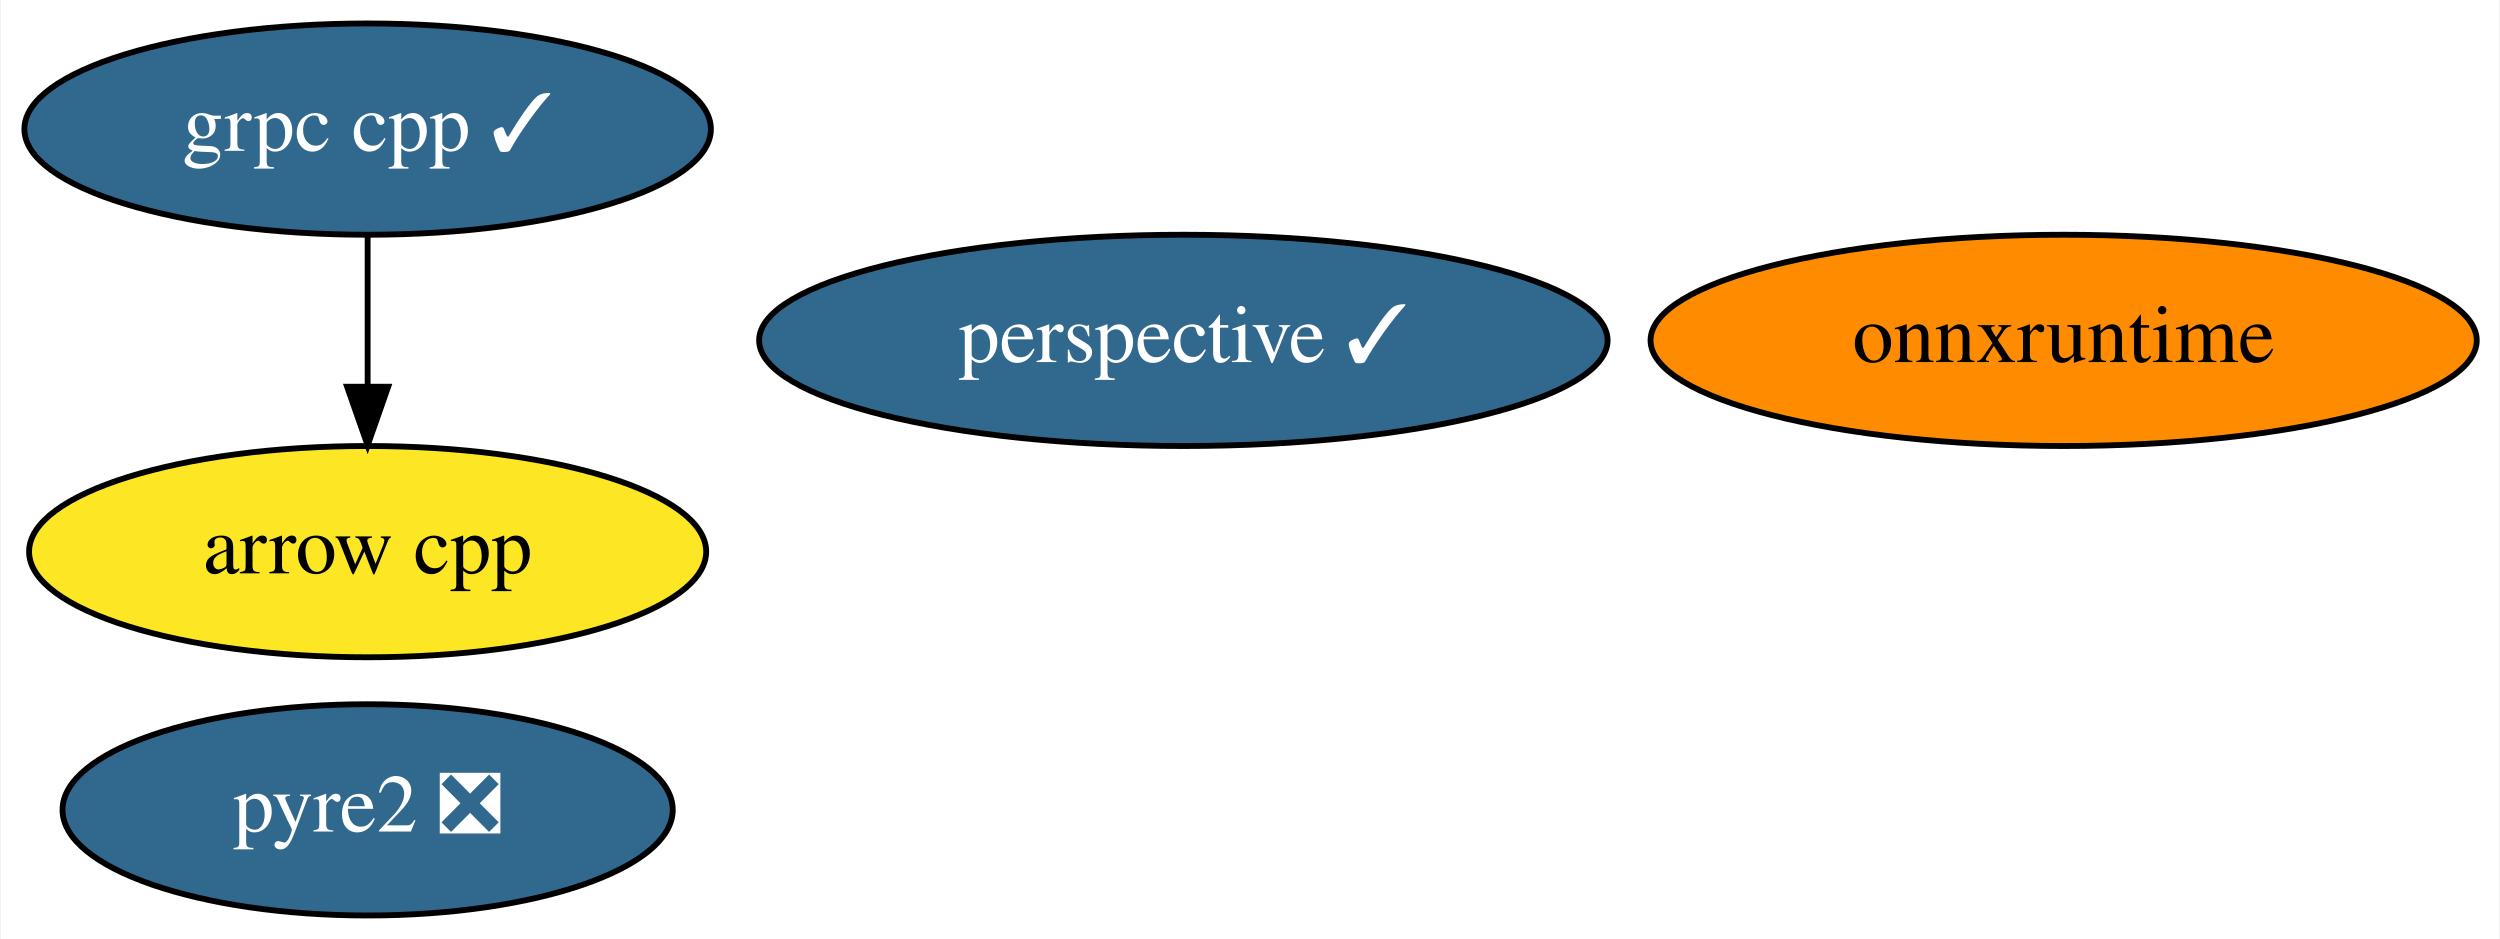
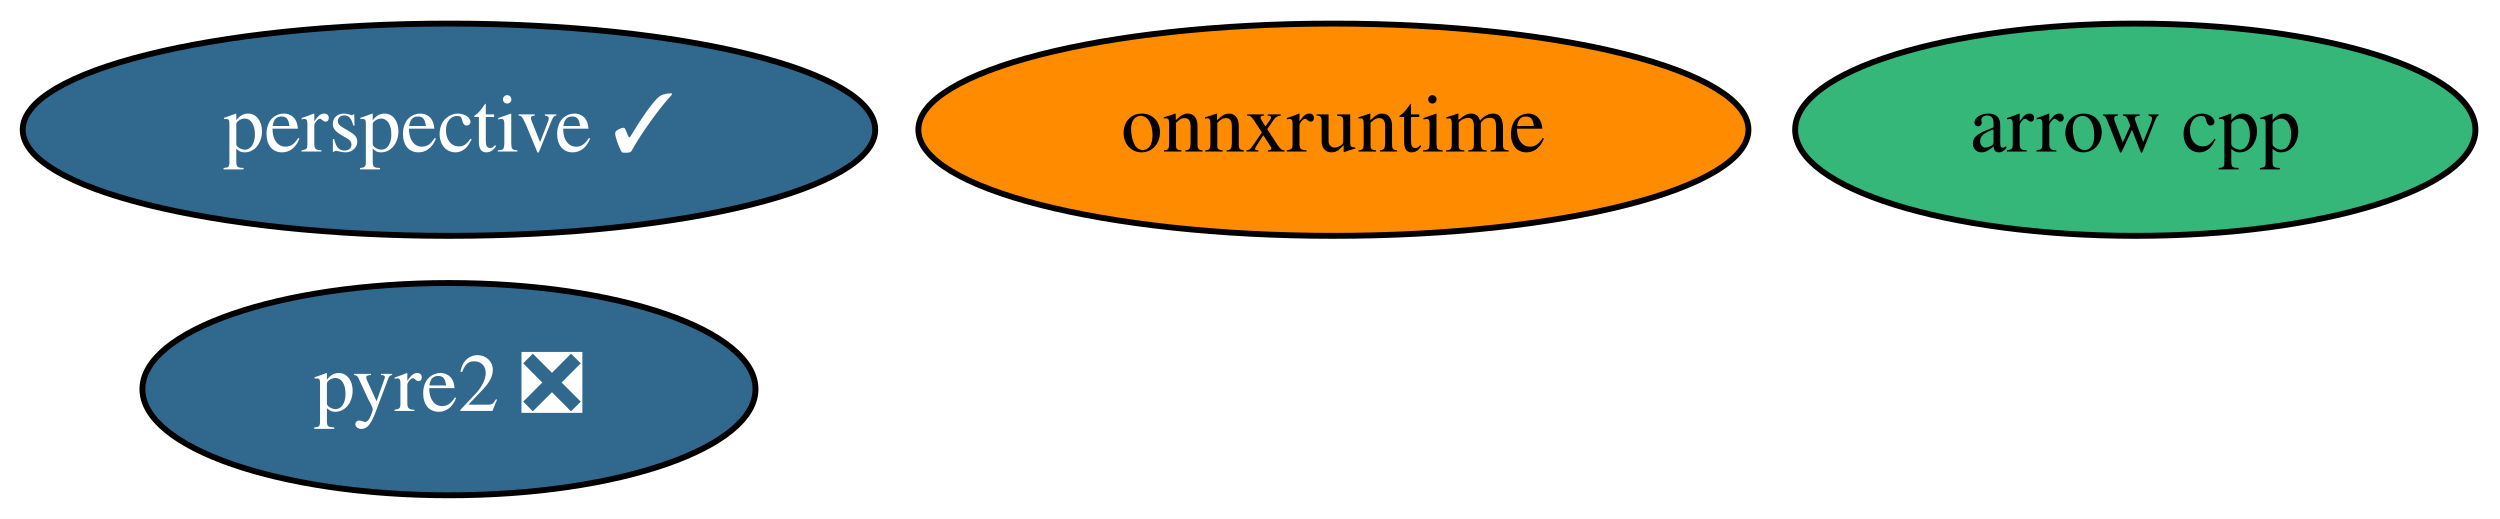
- <svg xmlns="http://www.w3.org/2000/svg" xmlns:xlink="http://www.w3.org/1999/xlink" width="426pt" height="160pt" viewBox="0.00 0.00 425.69 160.00">
-   <g id="graph0" class="graph" transform="scale(1 1) rotate(0) translate(4 156)">
-     <polygon fill="white" stroke="transparent" points="-4,4 -4,-156 421.69,-156 421.69,4 -4,4" />
+ <svg xmlns="http://www.w3.org/2000/svg" xmlns:xlink="http://www.w3.org/1999/xlink" width="424pt" height="88pt" viewBox="0.00 0.00 423.99 88.00">
+   <g id="graph0" class="graph" transform="scale(1 1) rotate(0) translate(4 84)">
+     <polygon fill="white" stroke="transparent" points="-4,4 -4,-84 419.99,-84 419.99,4 -4,4" />
    <g id="node1" class="node">
      <g id="a_node1">
        <a xlink:href="https://github.com/conda-forge/arrow-cpp-feedstock" xlink:title="arrow cpp">
-           <ellipse fill="#fde725" stroke="black" cx="58.49" cy="-62" rx="57.69" ry="18" />
-           <text text-anchor="middle" x="58.49" y="-58.3" font-family="Times,serif" font-size="14.00">arrow cpp</text>
+           <ellipse fill="#35b779" stroke="black" cx="358.14" cy="-62" rx="57.69" ry="18" />
+           <text text-anchor="middle" x="358.14" y="-58.3" font-family="Times,serif" font-size="14.00">arrow cpp</text>
        </a>
      </g>
    </g>
    <g id="node2" class="node">
      <g id="a_node2">
-         <a xlink:href="https://github.com/conda-forge/grpc-cpp-feedstock/pull/128" xlink:title="grpc cpp ✓">
-           <ellipse fill="#31688e" stroke="black" cx="58.49" cy="-134" rx="58.49" ry="18" />
-           <text text-anchor="middle" x="58.49" y="-130.3" font-family="Times,serif" font-size="14.00" fill="white">grpc cpp ✓</text>
+         <a xlink:href="https://github.com/conda-forge/perspective-feedstock/pull/65" xlink:title="perspective ✓">
+           <ellipse fill="#31688e" stroke="black" cx="72.14" cy="-62" rx="72.29" ry="18" />
+           <text text-anchor="middle" x="72.14" y="-58.3" font-family="Times,serif" font-size="14.00" fill="white">perspective ✓</text>
        </a>
      </g>
    </g>
-     <g id="edge1" class="edge">
-       <path fill="none" stroke="black" d="M58.49,-115.7C58.49,-107.98 58.49,-98.71 58.49,-90.11" />
-       <polygon fill="black" stroke="black" points="61.99,-90.1 58.49,-80.1 54.99,-90.1 61.99,-90.1" />
-     </g>
    <g id="node3" class="node">
      <g id="a_node3">
-         <a xlink:href="https://github.com/conda-forge/perspective-feedstock/pull/65" xlink:title="perspective ✓">
-           <ellipse fill="#31688e" stroke="black" cx="197.49" cy="-98" rx="72.29" ry="18" />
-           <text text-anchor="middle" x="197.49" y="-94.3" font-family="Times,serif" font-size="14.00" fill="white">perspective ✓</text>
+         <a xlink:href="https://github.com/conda-forge/pyre2-feedstock/pull/22" xlink:title="pyre2 ❎">
+           <ellipse fill="#31688e" stroke="black" cx="72.14" cy="-18" rx="51.99" ry="18" />
+           <text text-anchor="middle" x="72.14" y="-14.3" font-family="Times,serif" font-size="14.00" fill="white">pyre2 ❎</text>
        </a>
      </g>
    </g>
    <g id="node4" class="node">
      <g id="a_node4">
-         <a xlink:href="https://github.com/conda-forge/pyre2-feedstock/pull/22" xlink:title="pyre2 ❎">
-           <ellipse fill="#31688e" stroke="black" cx="58.49" cy="-18" rx="51.99" ry="18" />
-           <text text-anchor="middle" x="58.49" y="-14.3" font-family="Times,serif" font-size="14.00" fill="white">pyre2 ❎</text>
-         </a>
-       </g>
-     </g>
-     <g id="node5" class="node">
-       <g id="a_node5">
        <a xlink:href="https://github.com/conda-forge/onnxruntime-feedstock" xlink:title="onnxruntime">
-           <ellipse fill="#ff8c00" stroke="black" cx="347.49" cy="-98" rx="70.39" ry="18" />
-           <text text-anchor="middle" x="347.49" y="-94.3" font-family="Times,serif" font-size="14.00">onnxruntime</text>
+           <ellipse fill="#ff8c00" stroke="black" cx="222.14" cy="-62" rx="70.39" ry="18" />
+           <text text-anchor="middle" x="222.14" y="-58.3" font-family="Times,serif" font-size="14.00">onnxruntime</text>
        </a>
      </g>
    </g>
  </g>
</svg>
